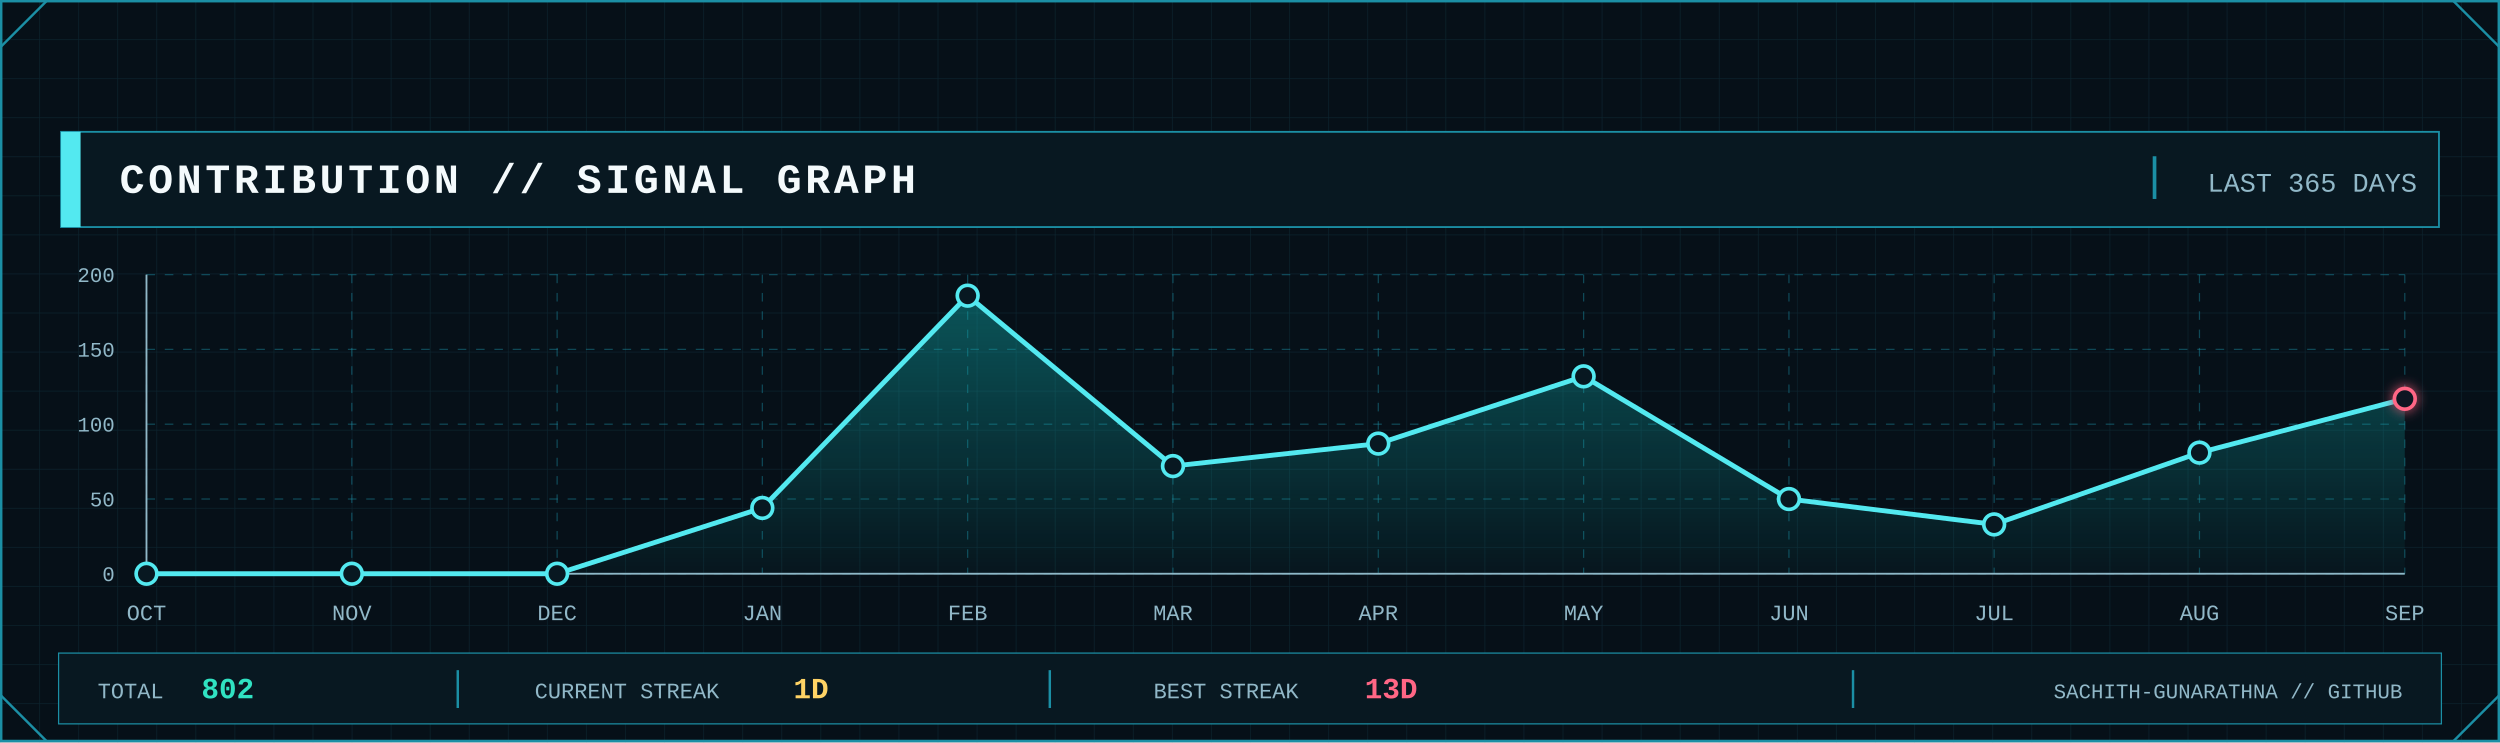
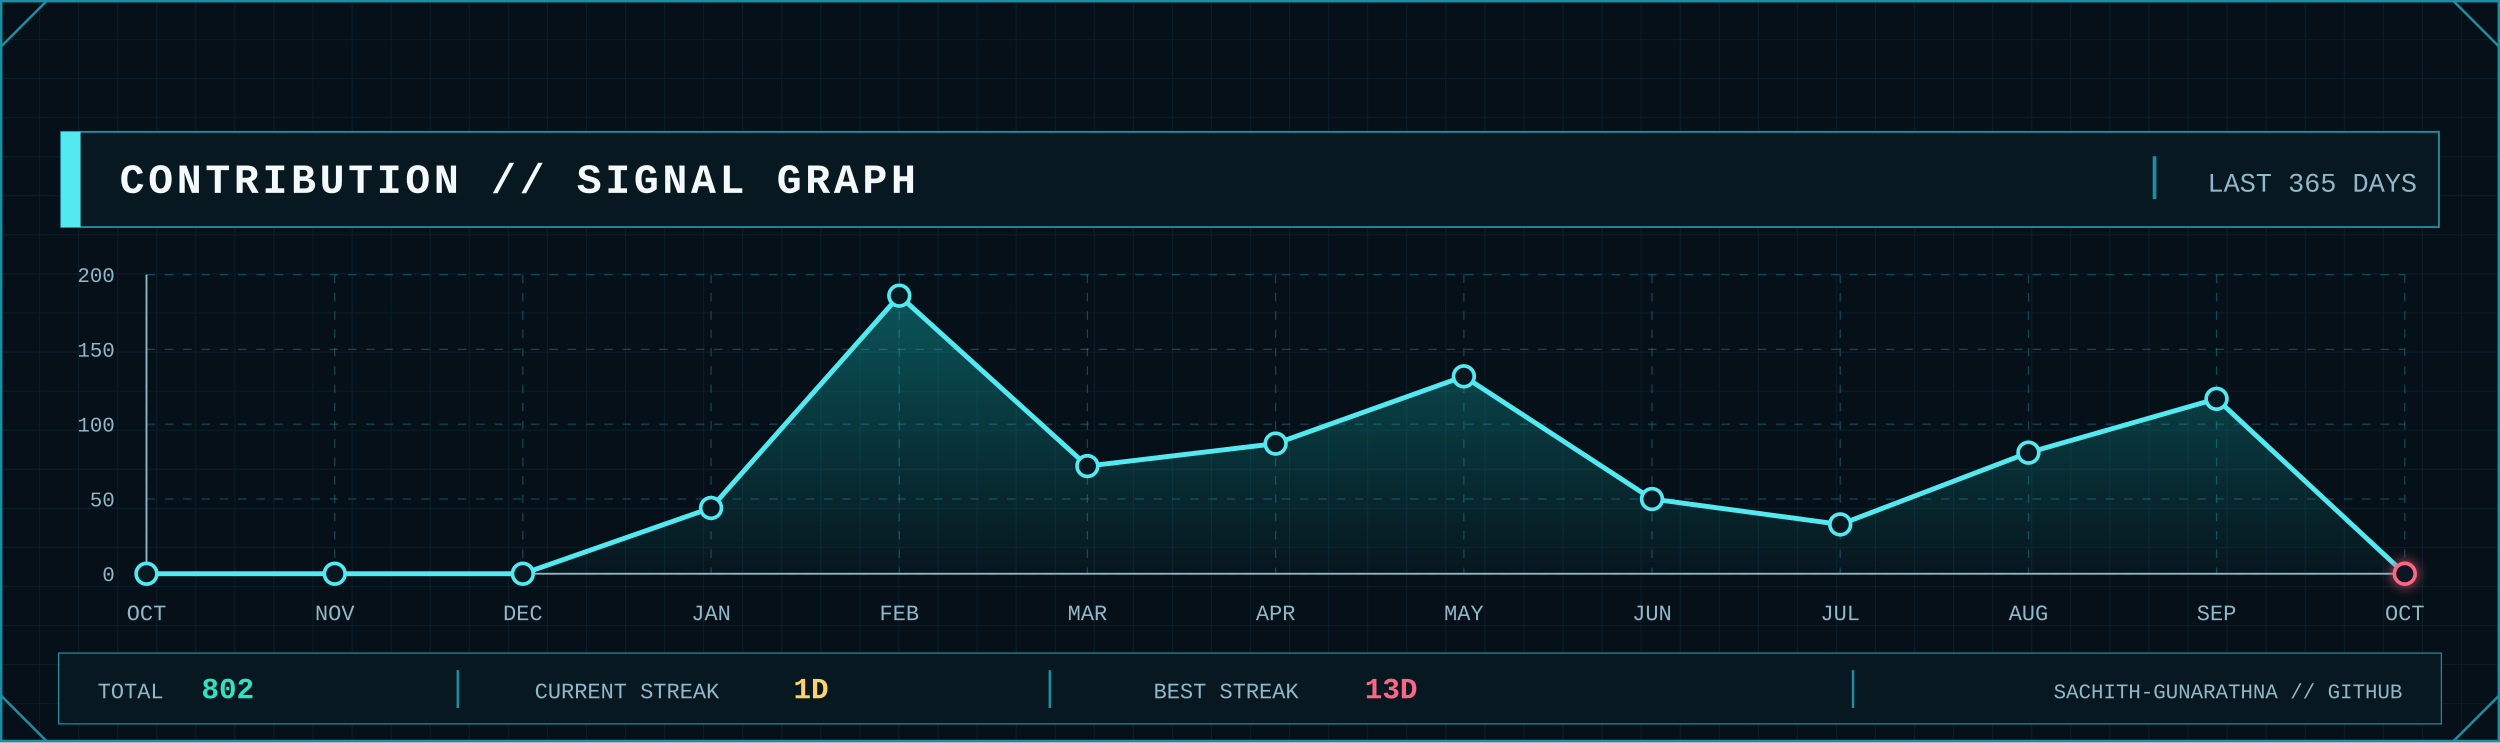
<svg xmlns="http://www.w3.org/2000/svg" width="2048" height="608" viewBox="0 0 2048 608" role="img" aria-label="GitHub contribution signal graph">
  <defs>
    <pattern id="contrib-grid" width="32" height="32" patternUnits="userSpaceOnUse">
      <path d="M32 0H0V32" fill="none" stroke="#123441" stroke-width="1" />
    </pattern>
    <linearGradient id="contrib-area" x1="0" x2="0" y1="0" y2="1">
      <stop offset="0" stop-color="#0FA8A8" stop-opacity=".45" />
      <stop offset="1" stop-color="#0FA8A8" stop-opacity=".04" />
    </linearGradient>
    <filter id="contrib-glow" x="-80%" y="-80%" width="260%" height="260%">
      <feGaussianBlur stdDeviation="5" result="b" />
      <feMerge>
        <feMergeNode in="b" />
        <feMergeNode in="SourceGraphic" />
      </feMerge>
    </filter>
    <style>
      .mono { font-family: ui-monospace, SFMono-Regular, Menlo, Consolas, 'Liberation Mono', monospace; }
      .title { font-weight: 800; letter-spacing: 3px; }
      .label { font-size: 17px; letter-spacing: 1.7px; }
      .value { font-weight: 800; }
    </style>
  </defs>
  <rect width="2048" height="608" fill="#061018" />
  <rect width="2048" height="608" fill="url(#contrib-grid)" opacity=".56" />
  <rect x="1" y="1" width="2046" height="606" fill="none" stroke="#1B8FA5" stroke-width="2" />
  <path d="M1 38L38 1 M2010 1L2047 38 M1 570L38 607 M2010 607L2047 570" fill="none" stroke="#1B8FA5" stroke-width="2" />
  <rect x="50" y="108" width="1948" height="78" fill="#081821" stroke="#1B8FA5" stroke-width="1.5" />
  <rect x="50" y="108" width="16" height="78" fill="#53E9F0" />
  <text class="mono title" x="98" y="158" font-size="34" fill="#F4FAFC">CONTRIBUTION // SIGNAL GRAPH</text>
  <line x1="1765" y1="128" x2="1765" y2="163" stroke="#1B8FA5" stroke-width="3" />
  <text class="mono" x="1980" y="157" text-anchor="end" font-size="22" fill="#91B8C8">LAST 365 DAYS</text>
  <line x1="120" y1="470.0" x2="1970" y2="470.0" stroke="#1B8FA5" stroke-opacity=".45" stroke-dasharray="7 8" />
  <line x1="120" y1="408.8" x2="1970" y2="408.8" stroke="#1B8FA5" stroke-opacity=".45" stroke-dasharray="7 8" />
  <line x1="120" y1="347.5" x2="1970" y2="347.5" stroke="#1B8FA5" stroke-opacity=".45" stroke-dasharray="7 8" />
  <line x1="120" y1="286.2" x2="1970" y2="286.2" stroke="#1B8FA5" stroke-opacity=".45" stroke-dasharray="7 8" />
  <line x1="120" y1="225.0" x2="1970" y2="225.0" stroke="#1B8FA5" stroke-opacity=".45" stroke-dasharray="7 8" />
  <line x1="120.0" y1="225" x2="120.0" y2="470" stroke="#1B8FA5" stroke-opacity=".45" stroke-dasharray="7 8" />
-   <line x1="288.2" y1="225" x2="288.2" y2="470" stroke="#1B8FA5" stroke-opacity=".45" stroke-dasharray="7 8" />
-   <line x1="456.4" y1="225" x2="456.4" y2="470" stroke="#1B8FA5" stroke-opacity=".45" stroke-dasharray="7 8" />
-   <line x1="624.5" y1="225" x2="624.5" y2="470" stroke="#1B8FA5" stroke-opacity=".45" stroke-dasharray="7 8" />
-   <line x1="792.7" y1="225" x2="792.7" y2="470" stroke="#1B8FA5" stroke-opacity=".45" stroke-dasharray="7 8" />
-   <line x1="960.9" y1="225" x2="960.9" y2="470" stroke="#1B8FA5" stroke-opacity=".45" stroke-dasharray="7 8" />
-   <line x1="1129.1" y1="225" x2="1129.1" y2="470" stroke="#1B8FA5" stroke-opacity=".45" stroke-dasharray="7 8" />
-   <line x1="1297.3" y1="225" x2="1297.3" y2="470" stroke="#1B8FA5" stroke-opacity=".45" stroke-dasharray="7 8" />
-   <line x1="1465.5" y1="225" x2="1465.5" y2="470" stroke="#1B8FA5" stroke-opacity=".45" stroke-dasharray="7 8" />
-   <line x1="1633.6" y1="225" x2="1633.6" y2="470" stroke="#1B8FA5" stroke-opacity=".45" stroke-dasharray="7 8" />
-   <line x1="1801.8" y1="225" x2="1801.8" y2="470" stroke="#1B8FA5" stroke-opacity=".45" stroke-dasharray="7 8" />
+   <line x1="274.2" y1="225" x2="274.2" y2="470" stroke="#1B8FA5" stroke-opacity=".45" stroke-dasharray="7 8" />
+   <line x1="428.3" y1="225" x2="428.3" y2="470" stroke="#1B8FA5" stroke-opacity=".45" stroke-dasharray="7 8" />
+   <line x1="582.5" y1="225" x2="582.5" y2="470" stroke="#1B8FA5" stroke-opacity=".45" stroke-dasharray="7 8" />
+   <line x1="736.7" y1="225" x2="736.7" y2="470" stroke="#1B8FA5" stroke-opacity=".45" stroke-dasharray="7 8" />
+   <line x1="890.8" y1="225" x2="890.8" y2="470" stroke="#1B8FA5" stroke-opacity=".45" stroke-dasharray="7 8" />
+   <line x1="1045.0" y1="225" x2="1045.0" y2="470" stroke="#1B8FA5" stroke-opacity=".45" stroke-dasharray="7 8" />
+   <line x1="1199.2" y1="225" x2="1199.2" y2="470" stroke="#1B8FA5" stroke-opacity=".45" stroke-dasharray="7 8" />
+   <line x1="1353.3" y1="225" x2="1353.3" y2="470" stroke="#1B8FA5" stroke-opacity=".45" stroke-dasharray="7 8" />
+   <line x1="1507.5" y1="225" x2="1507.5" y2="470" stroke="#1B8FA5" stroke-opacity=".45" stroke-dasharray="7 8" />
+   <line x1="1661.7" y1="225" x2="1661.7" y2="470" stroke="#1B8FA5" stroke-opacity=".45" stroke-dasharray="7 8" />
+   <line x1="1815.8" y1="225" x2="1815.8" y2="470" stroke="#1B8FA5" stroke-opacity=".45" stroke-dasharray="7 8" />
  <line x1="1970.0" y1="225" x2="1970.0" y2="470" stroke="#1B8FA5" stroke-opacity=".45" stroke-dasharray="7 8" />
  <line x1="120" y1="470" x2="1970" y2="470" stroke="#91B8C8" stroke-width="1.5" />
  <line x1="120" y1="225" x2="120" y2="470" stroke="#91B8C8" stroke-width="1.5" />
  <text class="mono" x="94" y="476.0" text-anchor="end" font-size="17" fill="#91B8C8">0</text>
  <text class="mono" x="94" y="414.8" text-anchor="end" font-size="17" fill="#91B8C8">50</text>
  <text class="mono" x="94" y="353.5" text-anchor="end" font-size="17" fill="#91B8C8">100</text>
  <text class="mono" x="94" y="292.2" text-anchor="end" font-size="17" fill="#91B8C8">150</text>
  <text class="mono" x="94" y="231.0" text-anchor="end" font-size="17" fill="#91B8C8">200</text>
-   <polygon points="120.0,470 120.0,470.0 288.2,470.0 456.4,470.0 624.5,416.1 792.7,242.2 960.9,381.8 1129.1,363.4 1297.3,308.3 1465.5,408.8 1633.6,429.6 1801.8,370.8 1970.0,326.7 1970.0,470" fill="url(#contrib-area)" />
-   <polyline points="120.0,470.0 288.2,470.0 456.4,470.0 624.5,416.1 792.7,242.2 960.9,381.8 1129.1,363.4 1297.3,308.3 1465.5,408.8 1633.6,429.6 1801.8,370.8 1970.0,326.7" fill="none" stroke="#53E9F0" stroke-width="4" stroke-linejoin="round" stroke-linecap="round" />
+   <polygon points="120.0,470 120.0,470.0 274.2,470.0 428.3,470.0 582.5,416.1 736.7,242.2 890.8,381.8 1045.0,363.4 1199.2,308.3 1353.3,408.8 1507.5,429.6 1661.7,370.8 1815.8,326.7 1970.0,470.0 1970.0,470" fill="url(#contrib-area)" />
+   <polyline points="120.0,470.0 274.2,470.0 428.3,470.0 582.5,416.1 736.7,242.2 890.8,381.8 1045.0,363.4 1199.2,308.3 1353.3,408.8 1507.5,429.6 1661.7,370.8 1815.8,326.7 1970.0,470.0" fill="none" stroke="#53E9F0" stroke-width="4" stroke-linejoin="round" stroke-linecap="round" />
  <circle cx="120.0" cy="470.0" r="8.5" fill="#081821" stroke="#53E9F0" stroke-width="3" />
-   <circle cx="288.2" cy="470.0" r="8.5" fill="#081821" stroke="#53E9F0" stroke-width="3" />
-   <circle cx="456.4" cy="470.0" r="8.5" fill="#081821" stroke="#53E9F0" stroke-width="3" />
-   <circle cx="624.5" cy="416.1" r="8.5" fill="#081821" stroke="#53E9F0" stroke-width="3" />
-   <circle cx="792.7" cy="242.2" r="8.5" fill="#081821" stroke="#53E9F0" stroke-width="3" />
-   <circle cx="960.9" cy="381.8" r="8.5" fill="#081821" stroke="#53E9F0" stroke-width="3" />
-   <circle cx="1129.1" cy="363.4" r="8.5" fill="#081821" stroke="#53E9F0" stroke-width="3" />
-   <circle cx="1297.3" cy="308.3" r="8.5" fill="#081821" stroke="#53E9F0" stroke-width="3" />
-   <circle cx="1465.5" cy="408.8" r="8.5" fill="#081821" stroke="#53E9F0" stroke-width="3" />
-   <circle cx="1633.6" cy="429.6" r="8.5" fill="#081821" stroke="#53E9F0" stroke-width="3" />
-   <circle cx="1801.8" cy="370.8" r="8.5" fill="#081821" stroke="#53E9F0" stroke-width="3" />
-   <circle cx="1970.0" cy="326.7" r="8.5" fill="#081821" stroke="#FF6685" stroke-width="3" filter="url(#contrib-glow)" />
+   <circle cx="274.2" cy="470.0" r="8.5" fill="#081821" stroke="#53E9F0" stroke-width="3" />
+   <circle cx="428.3" cy="470.0" r="8.5" fill="#081821" stroke="#53E9F0" stroke-width="3" />
+   <circle cx="582.5" cy="416.1" r="8.5" fill="#081821" stroke="#53E9F0" stroke-width="3" />
+   <circle cx="736.7" cy="242.2" r="8.5" fill="#081821" stroke="#53E9F0" stroke-width="3" />
+   <circle cx="890.8" cy="381.8" r="8.5" fill="#081821" stroke="#53E9F0" stroke-width="3" />
+   <circle cx="1045.0" cy="363.4" r="8.5" fill="#081821" stroke="#53E9F0" stroke-width="3" />
+   <circle cx="1199.2" cy="308.3" r="8.5" fill="#081821" stroke="#53E9F0" stroke-width="3" />
+   <circle cx="1353.3" cy="408.8" r="8.5" fill="#081821" stroke="#53E9F0" stroke-width="3" />
+   <circle cx="1507.5" cy="429.6" r="8.5" fill="#081821" stroke="#53E9F0" stroke-width="3" />
+   <circle cx="1661.7" cy="370.8" r="8.5" fill="#081821" stroke="#53E9F0" stroke-width="3" />
+   <circle cx="1815.8" cy="326.7" r="8.5" fill="#081821" stroke="#53E9F0" stroke-width="3" />
+   <circle cx="1970.0" cy="470.0" r="8.5" fill="#081821" stroke="#FF6685" stroke-width="3" filter="url(#contrib-glow)" />
  <text class="mono" x="120.0" y="508" text-anchor="middle" font-size="18" fill="#91B8C8">OCT</text>
-   <text class="mono" x="288.2" y="508" text-anchor="middle" font-size="18" fill="#91B8C8">NOV</text>
-   <text class="mono" x="456.4" y="508" text-anchor="middle" font-size="18" fill="#91B8C8">DEC</text>
-   <text class="mono" x="624.5" y="508" text-anchor="middle" font-size="18" fill="#91B8C8">JAN</text>
-   <text class="mono" x="792.7" y="508" text-anchor="middle" font-size="18" fill="#91B8C8">FEB</text>
-   <text class="mono" x="960.9" y="508" text-anchor="middle" font-size="18" fill="#91B8C8">MAR</text>
-   <text class="mono" x="1129.1" y="508" text-anchor="middle" font-size="18" fill="#91B8C8">APR</text>
-   <text class="mono" x="1297.3" y="508" text-anchor="middle" font-size="18" fill="#91B8C8">MAY</text>
-   <text class="mono" x="1465.5" y="508" text-anchor="middle" font-size="18" fill="#91B8C8">JUN</text>
-   <text class="mono" x="1633.6" y="508" text-anchor="middle" font-size="18" fill="#91B8C8">JUL</text>
-   <text class="mono" x="1801.8" y="508" text-anchor="middle" font-size="18" fill="#91B8C8">AUG</text>
-   <text class="mono" x="1970.0" y="508" text-anchor="middle" font-size="18" fill="#91B8C8">SEP</text>
+   <text class="mono" x="274.2" y="508" text-anchor="middle" font-size="18" fill="#91B8C8">NOV</text>
+   <text class="mono" x="428.3" y="508" text-anchor="middle" font-size="18" fill="#91B8C8">DEC</text>
+   <text class="mono" x="582.5" y="508" text-anchor="middle" font-size="18" fill="#91B8C8">JAN</text>
+   <text class="mono" x="736.7" y="508" text-anchor="middle" font-size="18" fill="#91B8C8">FEB</text>
+   <text class="mono" x="890.8" y="508" text-anchor="middle" font-size="18" fill="#91B8C8">MAR</text>
+   <text class="mono" x="1045.0" y="508" text-anchor="middle" font-size="18" fill="#91B8C8">APR</text>
+   <text class="mono" x="1199.2" y="508" text-anchor="middle" font-size="18" fill="#91B8C8">MAY</text>
+   <text class="mono" x="1353.3" y="508" text-anchor="middle" font-size="18" fill="#91B8C8">JUN</text>
+   <text class="mono" x="1507.5" y="508" text-anchor="middle" font-size="18" fill="#91B8C8">JUL</text>
+   <text class="mono" x="1661.7" y="508" text-anchor="middle" font-size="18" fill="#91B8C8">AUG</text>
+   <text class="mono" x="1815.8" y="508" text-anchor="middle" font-size="18" fill="#91B8C8">SEP</text>
+   <text class="mono" x="1970.0" y="508" text-anchor="middle" font-size="18" fill="#91B8C8">OCT</text>
  <rect x="48" y="535" width="1952" height="58" fill="#081821" stroke="#1B8FA5" />
  <text class="mono" x="80" y="572" font-size="18" fill="#91B8C8">TOTAL</text>
  <text class="mono value" x="165" y="572" font-size="24" fill="#30E2C2">802</text>
  <line x1="375" y1="549" x2="375" y2="580" stroke="#1B8FA5" stroke-width="2" />
  <text class="mono" x="438" y="572" font-size="18" fill="#91B8C8">CURRENT STREAK</text>
  <text class="mono value" x="650" y="572" font-size="24" fill="#FFD365">1D</text>
  <line x1="860" y1="549" x2="860" y2="580" stroke="#1B8FA5" stroke-width="2" />
  <text class="mono" x="945" y="572" font-size="18" fill="#91B8C8">BEST STREAK</text>
  <text class="mono value" x="1118" y="572" font-size="24" fill="#FF6685">13D</text>
  <line x1="1518" y1="549" x2="1518" y2="580" stroke="#1B8FA5" stroke-width="2" />
  <text class="mono" x="1968" y="572" text-anchor="end" font-size="17" fill="#91B8C8">SACHITH-GUNARATHNA // GITHUB</text>
</svg>
